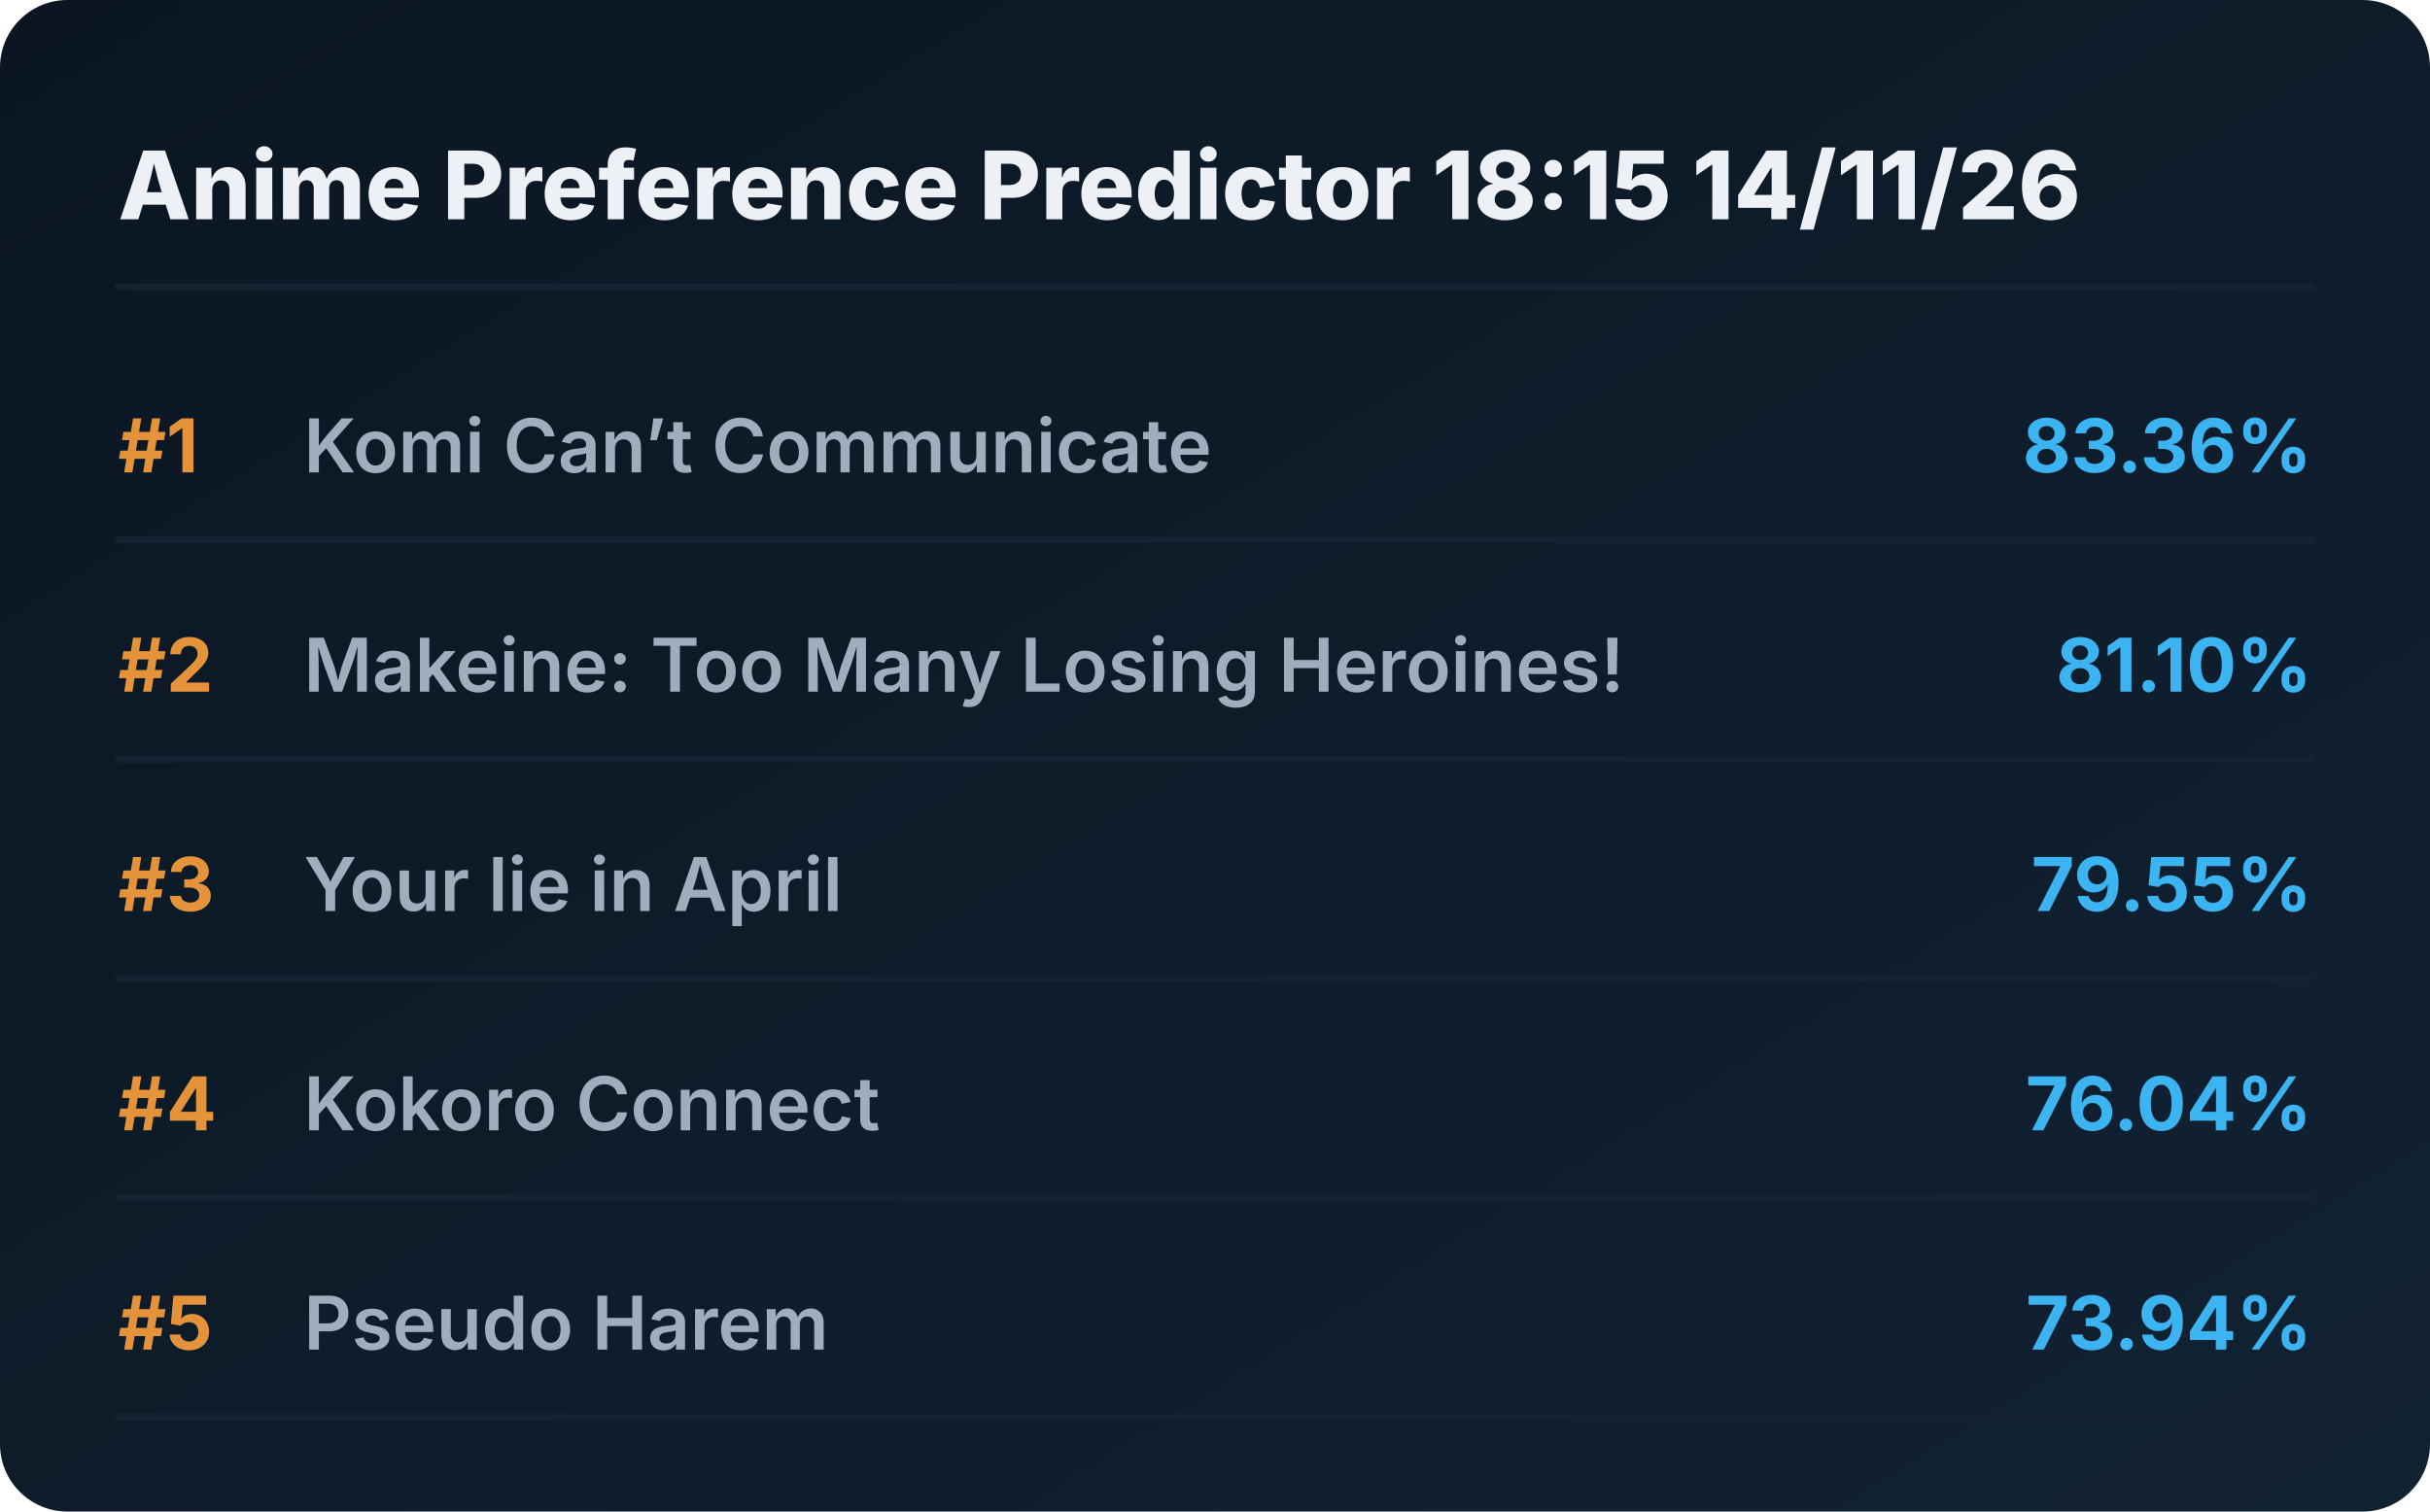
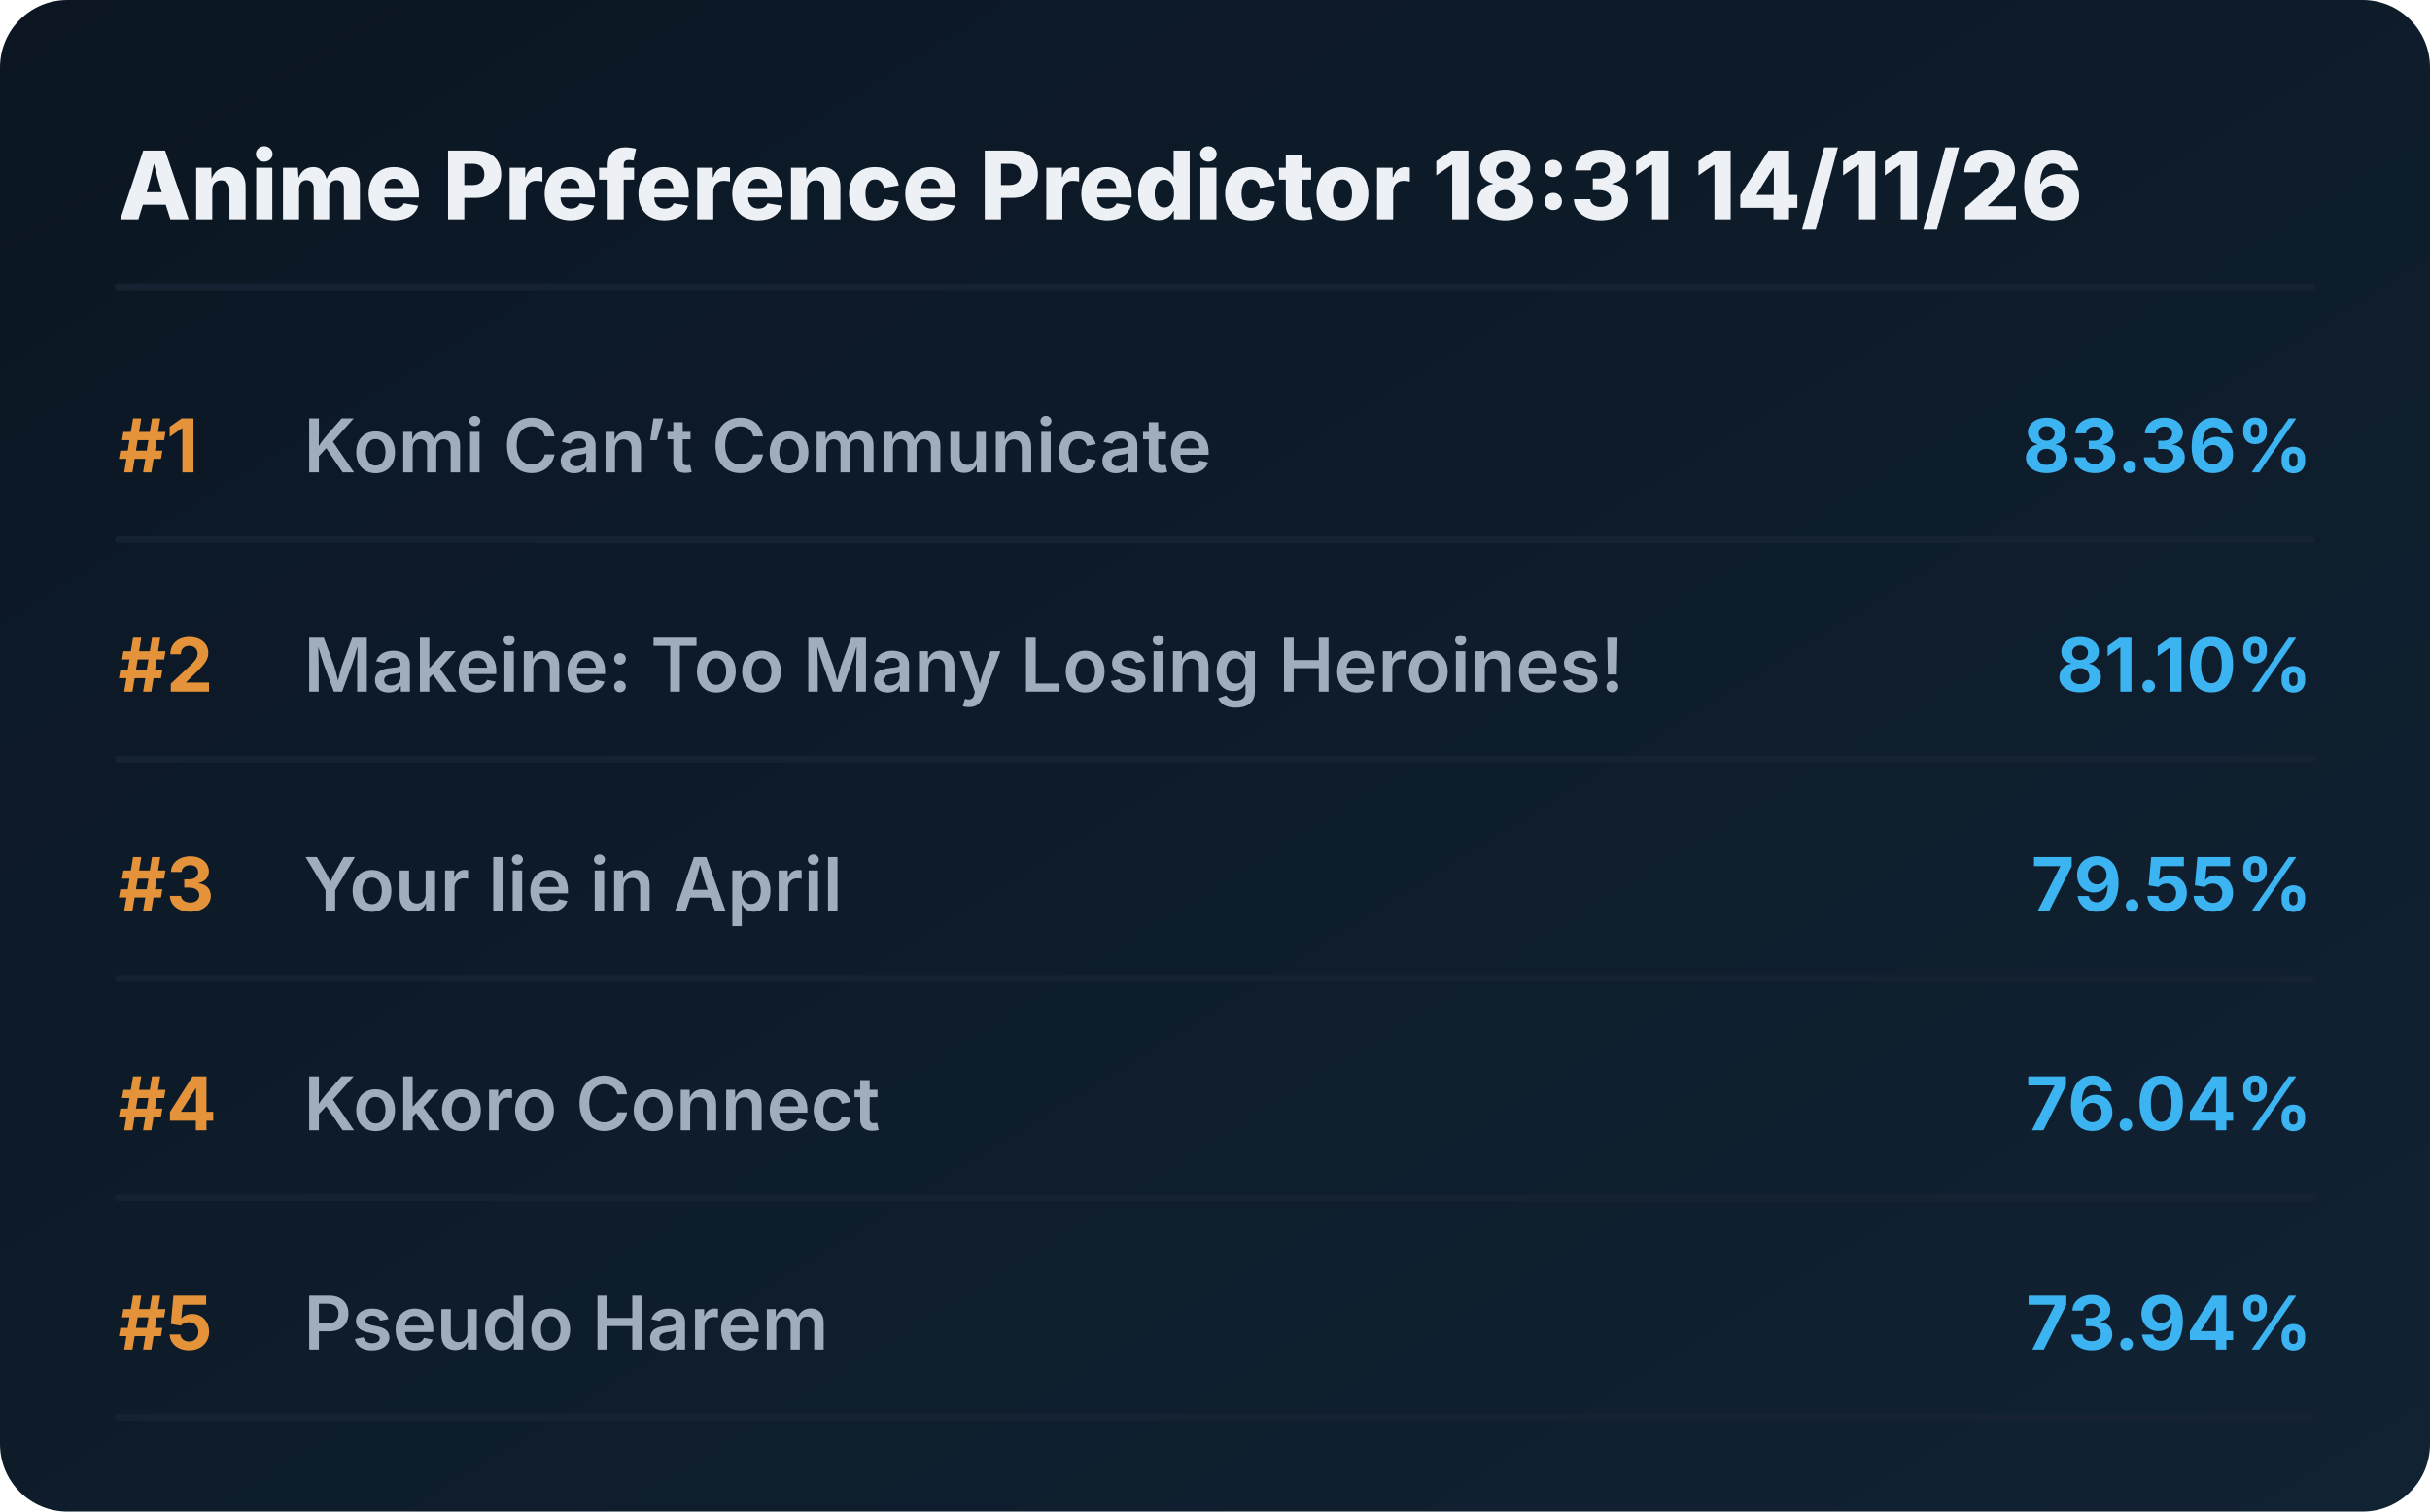
<svg xmlns="http://www.w3.org/2000/svg" viewBox="0 0 720 448" preserveAspectRatio="xMidYMid meet" style="width: 100%; height: auto; max-width: 720px;">
  <defs>
    <linearGradient id="boxGrad" x1="0%" y1="0%" x2="100%" y2="100%">
      <stop offset="0%" stop-color="#0b1622" />
      <stop offset="100%" stop-color="#112233" />
    </linearGradient>
    <clipPath id="titleClip">
      <rect x="90" y="0" width="510" height="100%" />
    </clipPath>
  </defs>
  <style>
    .bg { fill: url(#boxGrad); rx: 20px; }
    .header { font-family: 'Overpass', 'Inter', system-ui, sans-serif; font-weight: 800; font-size: 28px; fill: #edf1f5; }
    .rank { font-family: 'Overpass', 'Inter', system-ui, sans-serif; font-weight: 700; font-size: 22px; fill: #e5933a; }
    .title { font-family: 'Overpass', 'Inter', system-ui, sans-serif; font-weight: 600; font-size: 22px; fill: #9fadbd; }
    .score { font-family: 'Overpass', 'Inter', system-ui, sans-serif; font-weight: 700; font-size: 22px; fill: #3db4f2; }
    .line { stroke: #152232; stroke-width: 2; stroke-linecap: round; }
  </style>
  <rect class="bg" width="720" height="448" />
-   <text x="35" y="65" class="header">Anime Preference Predictor 18:15 14/11/26</text>
+   <text x="35" y="65" class="header">Anime Preference Predictor 18:31 14/11/26</text>
  <line x1="35" y1="85" x2="685" y2="85" class="line" />
  <g transform="translate(0, 0)">
    <text x="35" y="140" class="rank">#1</text>
    <text x="90" y="140" class="title">Komi Can’t Communicate</text>
    <text x="685" y="140" class="score" text-anchor="end">83.36%</text>
    <line x1="35" y1="160" x2="685" y2="160" class="line" />
  </g>
  <g transform="translate(0, 65)">
    <text x="35" y="140" class="rank">#2</text>
    <text x="90" y="140" class="title">Makeine: Too Many Losing Heroines!</text>
    <text x="685" y="140" class="score" text-anchor="end">81.10%</text>
    <line x1="35" y1="160" x2="685" y2="160" class="line" />
  </g>
  <g transform="translate(0, 130)">
    <text x="35" y="140" class="rank">#3</text>
    <text x="90" y="140" class="title">Your lie in April</text>
    <text x="685" y="140" class="score" text-anchor="end">79.55%</text>
    <line x1="35" y1="160" x2="685" y2="160" class="line" />
  </g>
  <g transform="translate(0, 195)">
    <text x="35" y="140" class="rank">#4</text>
    <text x="90" y="140" class="title">Kokoro Connect</text>
    <text x="685" y="140" class="score" text-anchor="end">76.04%</text>
    <line x1="35" y1="160" x2="685" y2="160" class="line" />
  </g>
  <g transform="translate(0, 260)">
    <text x="35" y="140" class="rank">#5</text>
    <text x="90" y="140" class="title">Pseudo Harem</text>
    <text x="685" y="140" class="score" text-anchor="end">73.94%</text>
    <line x1="35" y1="160" x2="685" y2="160" class="line" />
  </g>
</svg>
